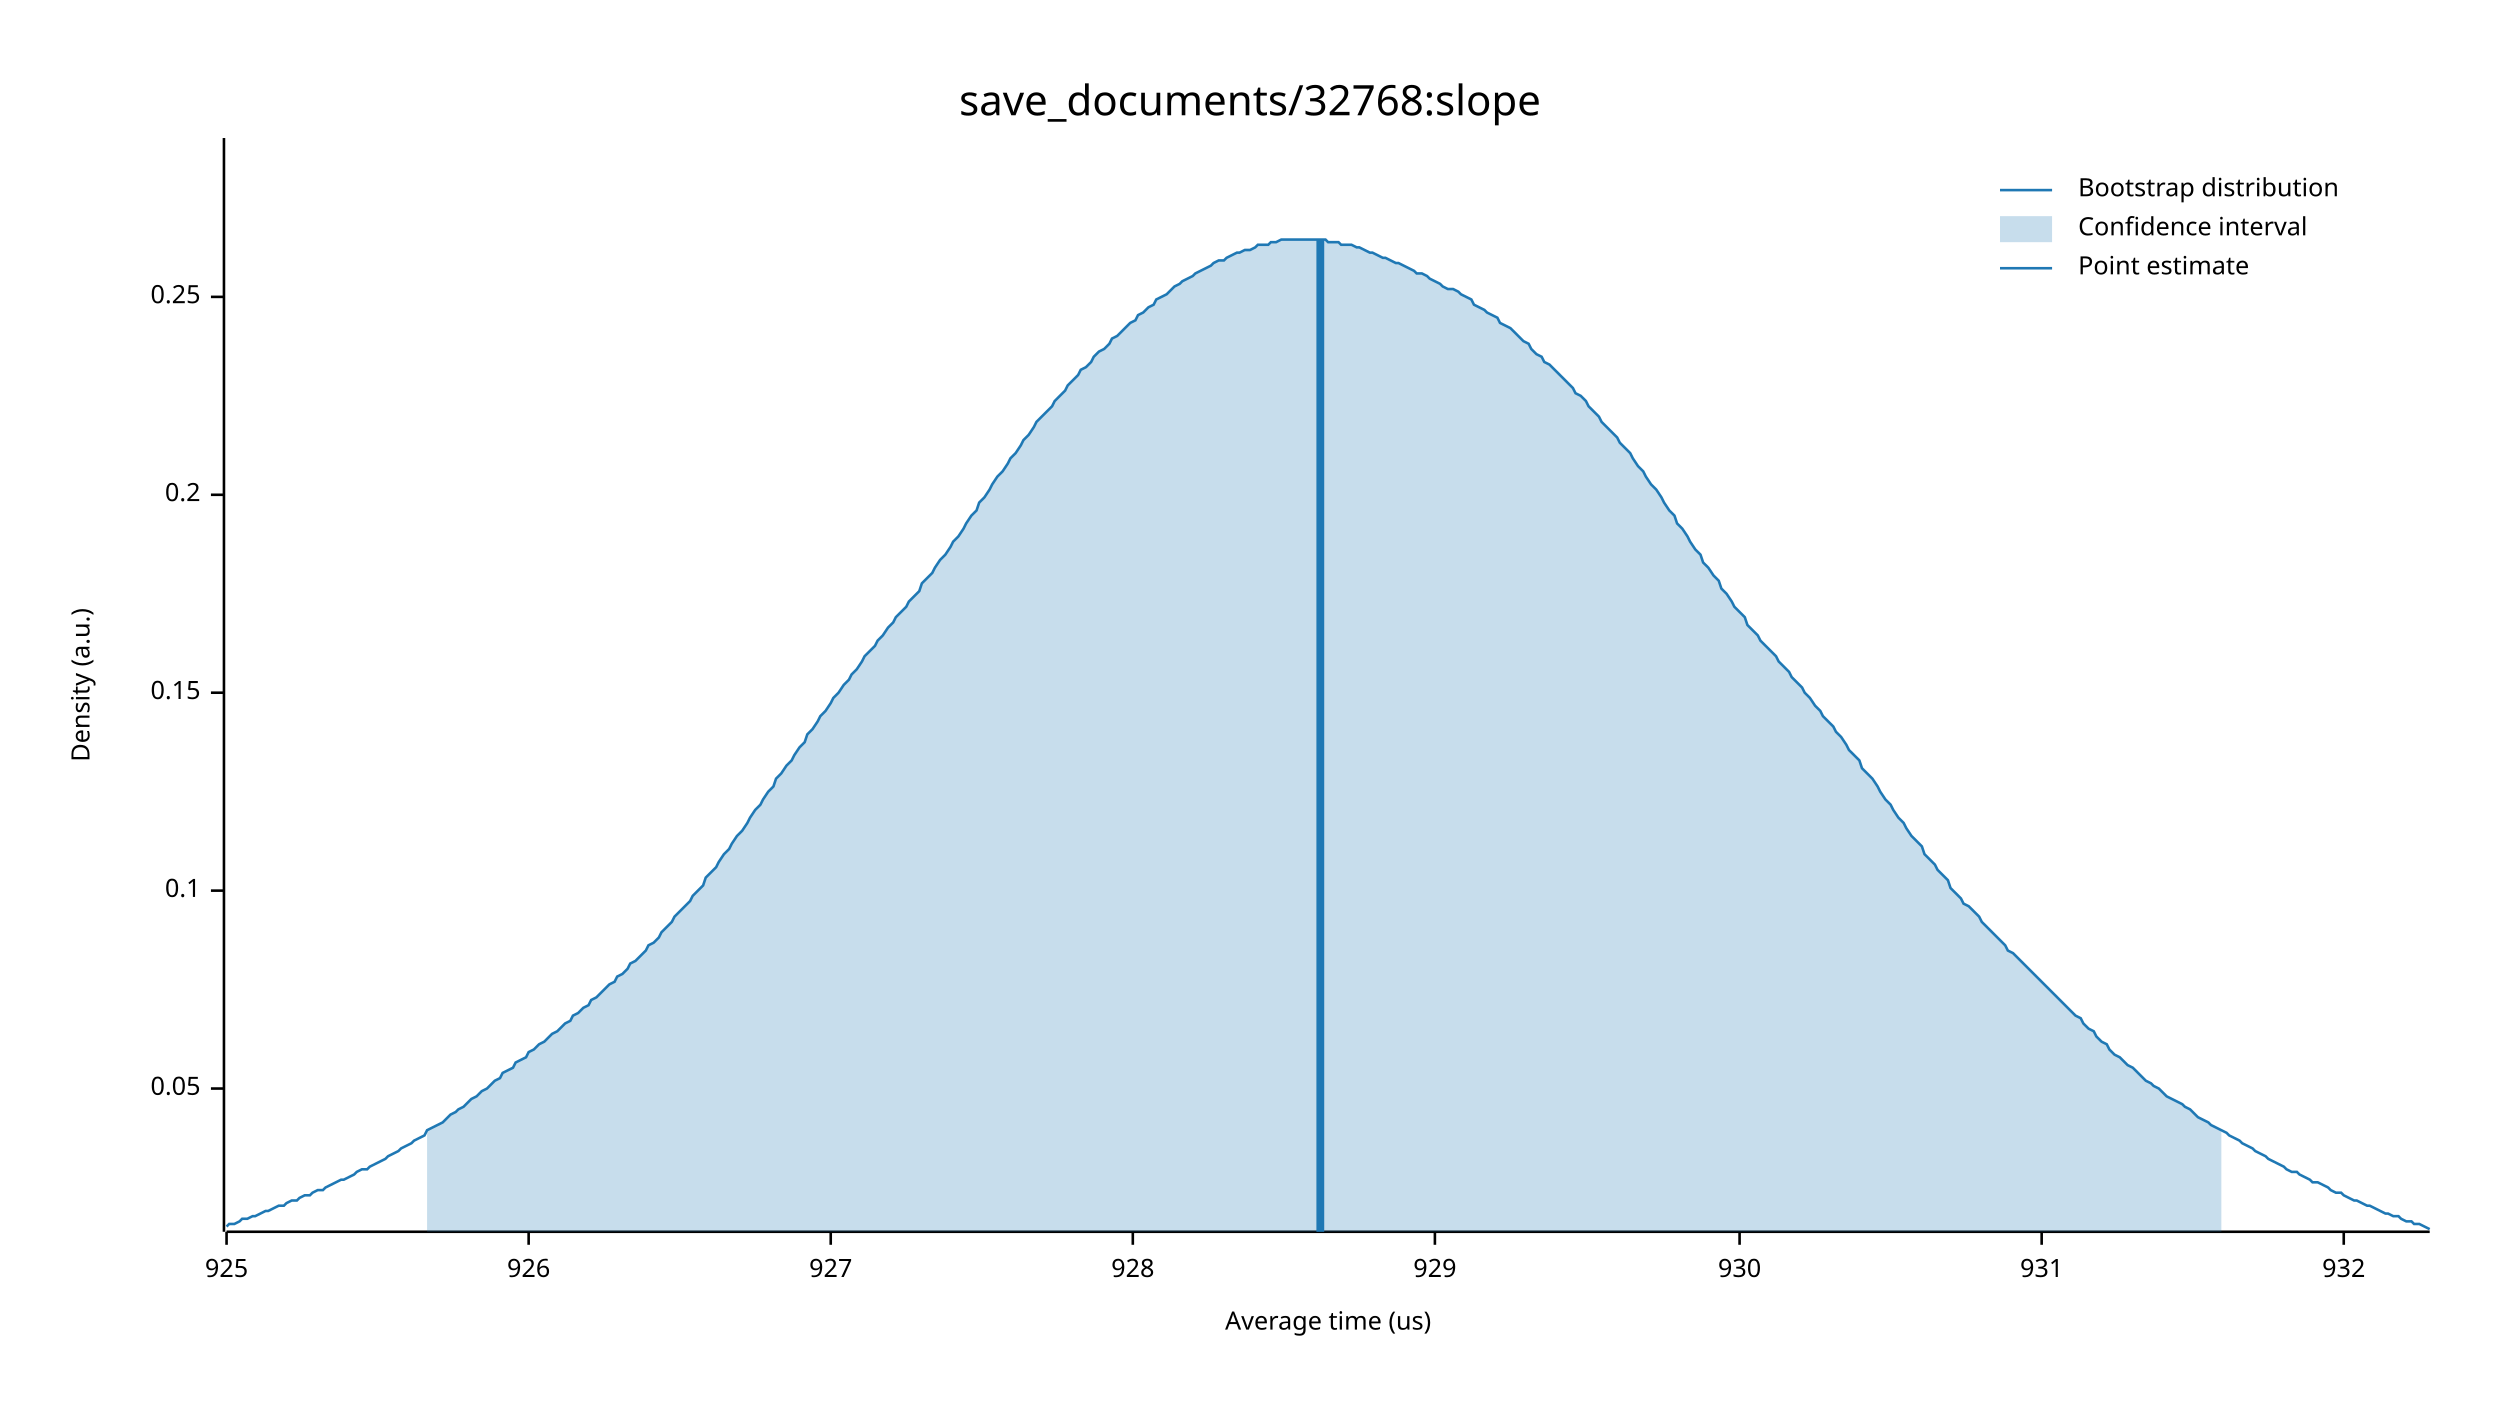
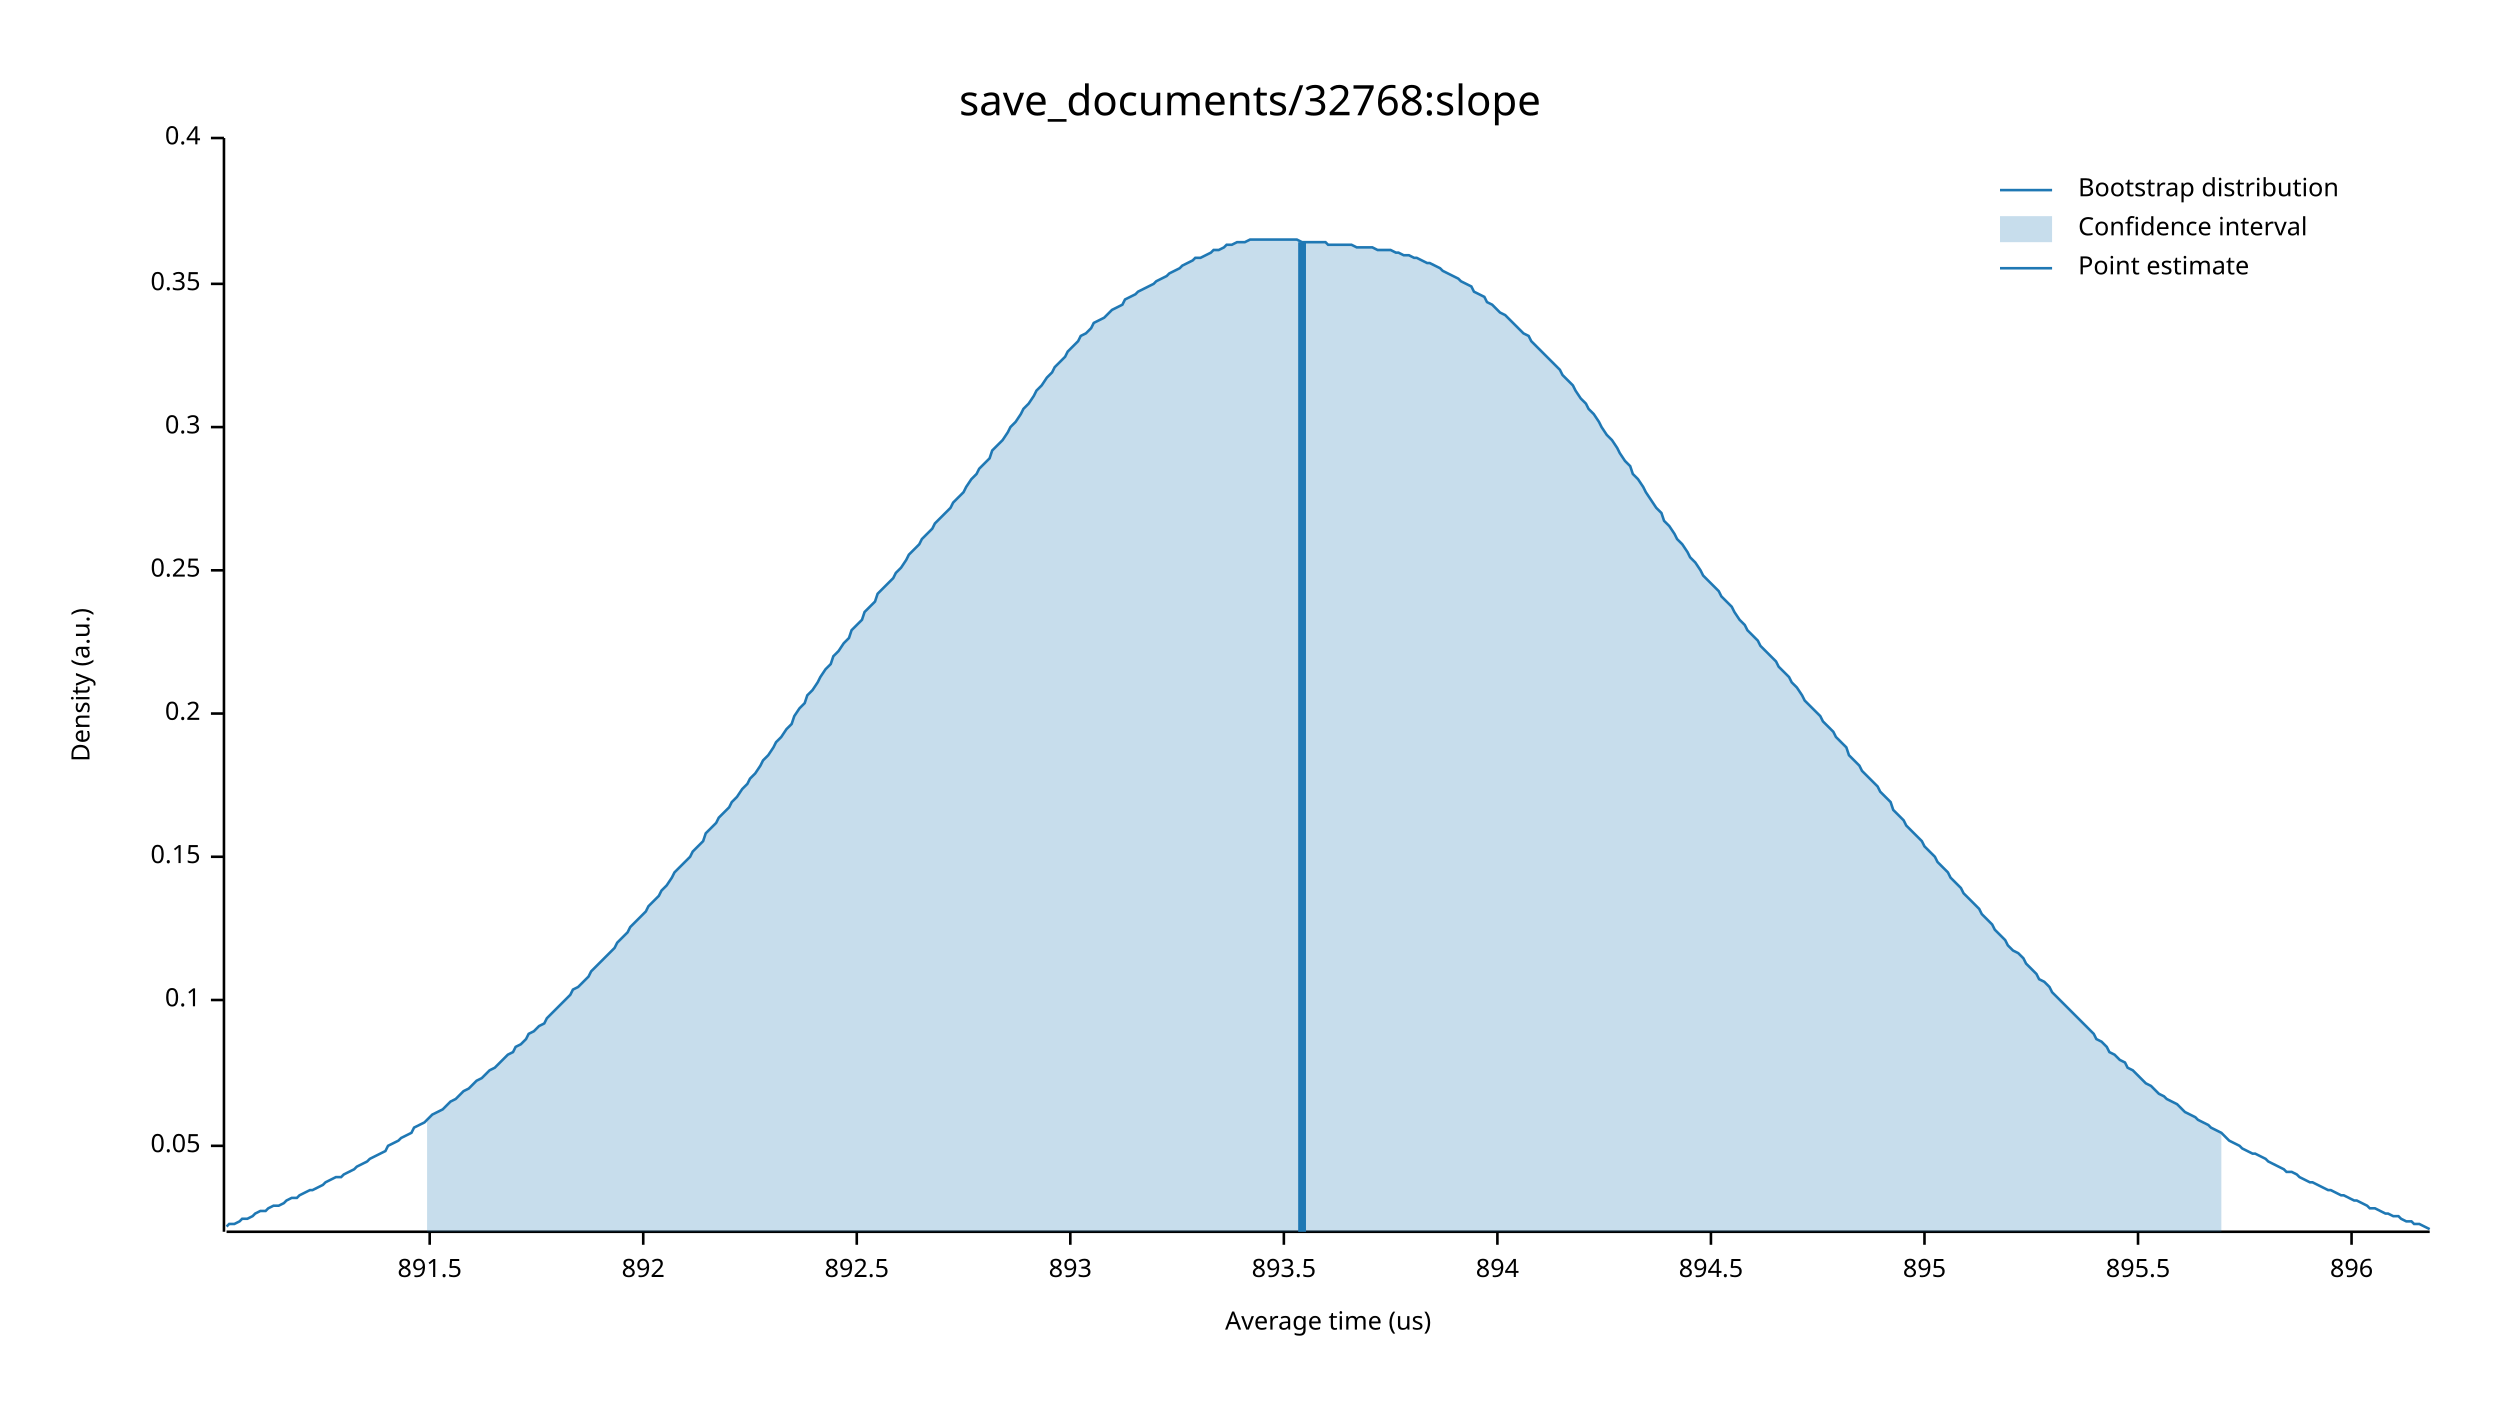
<svg xmlns="http://www.w3.org/2000/svg" width="960" height="540" viewBox="0 0 960 540">
  <text x="480" y="32" dy="0.76em" text-anchor="middle" font-family="sans-serif" font-size="16.129" opacity="1" fill="#000000">
save_documents/32768:slope
</text>
  <text x="27" y="263" dy="0.76em" text-anchor="middle" font-family="sans-serif" font-size="9.677" opacity="1" fill="#000000" transform="rotate(270, 27, 263)">
Density (a.u.)
</text>
  <text x="510" y="513" dy="-0.5ex" text-anchor="middle" font-family="sans-serif" font-size="9.677" opacity="1" fill="#000000">
Average time (us)
</text>
  <polyline fill="none" opacity="1" stroke="#000000" stroke-width="1" points="86,53 86,473 " />
-   <text x="77" y="418" dy="0.5ex" text-anchor="end" font-family="sans-serif" font-size="9.677" opacity="1" fill="#000000">
+   <text x="77" y="440" dy="0.5ex" text-anchor="end" font-family="sans-serif" font-size="9.677" opacity="1" fill="#000000">
0.05
</text>
-   <polyline fill="none" opacity="1" stroke="#000000" stroke-width="1" points="81,418 86,418 " />
-   <text x="77" y="342" dy="0.5ex" text-anchor="end" font-family="sans-serif" font-size="9.677" opacity="1" fill="#000000">
+   <polyline fill="none" opacity="1" stroke="#000000" stroke-width="1" points="81,440 86,440 " />
+   <text x="77" y="384" dy="0.5ex" text-anchor="end" font-family="sans-serif" font-size="9.677" opacity="1" fill="#000000">
0.1
</text>
-   <polyline fill="none" opacity="1" stroke="#000000" stroke-width="1" points="81,342 86,342 " />
-   <text x="77" y="266" dy="0.5ex" text-anchor="end" font-family="sans-serif" font-size="9.677" opacity="1" fill="#000000">
+   <polyline fill="none" opacity="1" stroke="#000000" stroke-width="1" points="81,384 86,384 " />
+   <text x="77" y="329" dy="0.5ex" text-anchor="end" font-family="sans-serif" font-size="9.677" opacity="1" fill="#000000">
0.15
</text>
-   <polyline fill="none" opacity="1" stroke="#000000" stroke-width="1" points="81,266 86,266 " />
-   <text x="77" y="190" dy="0.5ex" text-anchor="end" font-family="sans-serif" font-size="9.677" opacity="1" fill="#000000">
+   <polyline fill="none" opacity="1" stroke="#000000" stroke-width="1" points="81,329 86,329 " />
+   <text x="77" y="274" dy="0.5ex" text-anchor="end" font-family="sans-serif" font-size="9.677" opacity="1" fill="#000000">
0.2
</text>
-   <polyline fill="none" opacity="1" stroke="#000000" stroke-width="1" points="81,190 86,190 " />
-   <text x="77" y="114" dy="0.5ex" text-anchor="end" font-family="sans-serif" font-size="9.677" opacity="1" fill="#000000">
+   <polyline fill="none" opacity="1" stroke="#000000" stroke-width="1" points="81,274 86,274 " />
+   <text x="77" y="219" dy="0.5ex" text-anchor="end" font-family="sans-serif" font-size="9.677" opacity="1" fill="#000000">
0.25
</text>
-   <polyline fill="none" opacity="1" stroke="#000000" stroke-width="1" points="81,114 86,114 " />
+   <polyline fill="none" opacity="1" stroke="#000000" stroke-width="1" points="81,219 86,219 " />
+   <text x="77" y="164" dy="0.5ex" text-anchor="end" font-family="sans-serif" font-size="9.677" opacity="1" fill="#000000">
+ 0.3
+ </text>
+   <polyline fill="none" opacity="1" stroke="#000000" stroke-width="1" points="81,164 86,164 " />
+   <text x="77" y="109" dy="0.5ex" text-anchor="end" font-family="sans-serif" font-size="9.677" opacity="1" fill="#000000">
+ 0.35
+ </text>
+   <polyline fill="none" opacity="1" stroke="#000000" stroke-width="1" points="81,109 86,109 " />
+   <text x="77" y="53" dy="0.5ex" text-anchor="end" font-family="sans-serif" font-size="9.677" opacity="1" fill="#000000">
+ 0.4
+ </text>
+   <polyline fill="none" opacity="1" stroke="#000000" stroke-width="1" points="81,53 86,53 " />
  <polyline fill="none" opacity="1" stroke="#000000" stroke-width="1" points="87,473 933,473 " />
-   <text x="87" y="483" dy="0.76em" text-anchor="middle" font-family="sans-serif" font-size="9.677" opacity="1" fill="#000000">
- 925
+   <text x="165" y="483" dy="0.76em" text-anchor="middle" font-family="sans-serif" font-size="9.677" opacity="1" fill="#000000">
+ 891.5
</text>
-   <polyline fill="none" opacity="1" stroke="#000000" stroke-width="1" points="87,473 87,478 " />
-   <text x="203" y="483" dy="0.76em" text-anchor="middle" font-family="sans-serif" font-size="9.677" opacity="1" fill="#000000">
- 926
+   <polyline fill="none" opacity="1" stroke="#000000" stroke-width="1" points="165,473 165,478 " />
+   <text x="247" y="483" dy="0.76em" text-anchor="middle" font-family="sans-serif" font-size="9.677" opacity="1" fill="#000000">
+ 892
</text>
-   <polyline fill="none" opacity="1" stroke="#000000" stroke-width="1" points="203,473 203,478 " />
-   <text x="319" y="483" dy="0.76em" text-anchor="middle" font-family="sans-serif" font-size="9.677" opacity="1" fill="#000000">
- 927
+   <polyline fill="none" opacity="1" stroke="#000000" stroke-width="1" points="247,473 247,478 " />
+   <text x="329" y="483" dy="0.76em" text-anchor="middle" font-family="sans-serif" font-size="9.677" opacity="1" fill="#000000">
+ 892.5
</text>
-   <polyline fill="none" opacity="1" stroke="#000000" stroke-width="1" points="319,473 319,478 " />
-   <text x="435" y="483" dy="0.76em" text-anchor="middle" font-family="sans-serif" font-size="9.677" opacity="1" fill="#000000">
- 928
+   <polyline fill="none" opacity="1" stroke="#000000" stroke-width="1" points="329,473 329,478 " />
+   <text x="411" y="483" dy="0.76em" text-anchor="middle" font-family="sans-serif" font-size="9.677" opacity="1" fill="#000000">
+ 893
</text>
-   <polyline fill="none" opacity="1" stroke="#000000" stroke-width="1" points="435,473 435,478 " />
-   <text x="551" y="483" dy="0.76em" text-anchor="middle" font-family="sans-serif" font-size="9.677" opacity="1" fill="#000000">
- 929
+   <polyline fill="none" opacity="1" stroke="#000000" stroke-width="1" points="411,473 411,478 " />
+   <text x="493" y="483" dy="0.76em" text-anchor="middle" font-family="sans-serif" font-size="9.677" opacity="1" fill="#000000">
+ 893.5
</text>
-   <polyline fill="none" opacity="1" stroke="#000000" stroke-width="1" points="551,473 551,478 " />
-   <text x="668" y="483" dy="0.76em" text-anchor="middle" font-family="sans-serif" font-size="9.677" opacity="1" fill="#000000">
- 930
+   <polyline fill="none" opacity="1" stroke="#000000" stroke-width="1" points="493,473 493,478 " />
+   <text x="575" y="483" dy="0.76em" text-anchor="middle" font-family="sans-serif" font-size="9.677" opacity="1" fill="#000000">
+ 894
</text>
-   <polyline fill="none" opacity="1" stroke="#000000" stroke-width="1" points="668,473 668,478 " />
-   <text x="784" y="483" dy="0.76em" text-anchor="middle" font-family="sans-serif" font-size="9.677" opacity="1" fill="#000000">
- 931
+   <polyline fill="none" opacity="1" stroke="#000000" stroke-width="1" points="575,473 575,478 " />
+   <text x="657" y="483" dy="0.76em" text-anchor="middle" font-family="sans-serif" font-size="9.677" opacity="1" fill="#000000">
+ 894.5
</text>
-   <polyline fill="none" opacity="1" stroke="#000000" stroke-width="1" points="784,473 784,478 " />
-   <text x="900" y="483" dy="0.76em" text-anchor="middle" font-family="sans-serif" font-size="9.677" opacity="1" fill="#000000">
- 932
+   <polyline fill="none" opacity="1" stroke="#000000" stroke-width="1" points="657,473 657,478 " />
+   <text x="739" y="483" dy="0.76em" text-anchor="middle" font-family="sans-serif" font-size="9.677" opacity="1" fill="#000000">
+ 895
</text>
-   <polyline fill="none" opacity="1" stroke="#000000" stroke-width="1" points="900,473 900,478 " />
-   <polyline fill="none" opacity="1" stroke="#1F78B4" stroke-width="1" points="87,471 88,470 90,470 92,469 93,468 95,468 97,467 98,467 100,466 102,465 103,465 105,464 107,463 109,463 110,462 112,461 114,461 115,460 117,459 119,459 120,458 122,457 124,457 125,456 127,455 129,454 131,453 132,453 134,452 136,451 137,450 139,449 141,449 142,448 144,447 146,446 148,445 149,444 151,443 153,442 154,441 156,440 158,439 159,438 161,437 163,436 164,434 166,433 168,432 170,431 171,430 173,428 175,427 176,426 178,425 180,423 181,422 183,421 185,419 187,418 188,417 190,415 192,414 193,412 195,411 197,410 198,408 200,407 202,406 203,404 205,403 207,401 209,400 210,399 212,397 214,396 215,395 217,393 219,392 220,390 222,389 224,387 226,386 227,384 229,383 231,381 232,380 234,378 236,377 237,375 239,374 241,372 242,370 244,369 246,367 248,365 249,363 251,362 253,360 254,358 256,356 258,354 259,352 261,350 263,348 265,346 266,344 268,342 270,340 271,337 273,335 275,333 276,331 278,328 280,326 281,324 283,321 285,319 287,316 288,314 290,311 292,309 293,307 295,304 297,302 298,299 300,297 302,294 304,292 305,290 307,287 309,285 310,282 312,280 314,277 315,275 317,273 319,270 320,268 322,266 324,263 326,261 327,259 329,257 331,254 332,252 334,250 336,248 337,246 339,244 341,241 343,239 344,237 346,235 348,233 349,231 351,229 353,227 354,224 356,222 358,220 359,218 361,215 363,213 365,210 366,208 368,206 370,203 371,201 373,198 375,196 376,193 378,191 380,188 381,186 383,183 385,181 387,178 388,176 390,174 392,171 393,169 395,167 397,164 398,162 400,160 402,158 404,156 405,154 407,152 409,150 410,148 412,146 414,144 415,142 417,141 419,139 420,137 422,135 424,134 426,132 427,130 429,129 431,127 432,126 434,124 436,123 437,121 439,120 441,118 443,117 444,115 446,114 448,113 449,112 451,110 453,109 454,108 456,107 458,106 459,105 461,104 463,103 465,102 466,101 468,100 470,100 471,99 473,98 475,97 476,97 478,96 480,96 482,95 483,94 485,94 487,94 488,93 490,93 492,92 493,92 495,92 497,92 498,92 500,92 502,92 504,92 505,92 507,92 509,92 510,93 512,93 514,93 515,94 517,94 519,94 521,95 522,95 524,96 526,97 527,97 529,98 531,99 532,99 534,100 536,101 537,101 539,102 541,103 543,104 544,105 546,105 548,106 549,107 551,108 553,109 554,110 556,111 558,111 560,112 561,113 563,114 565,115 566,117 568,118 570,119 571,120 573,121 575,122 576,124 578,125 580,126 582,128 583,129 585,131 587,132 588,134 590,136 592,137 593,139 595,140 597,142 599,144 600,145 602,147 604,149 605,151 607,152 609,154 610,156 612,158 614,160 615,162 617,164 619,166 621,168 622,170 624,172 626,174 627,176 629,179 631,181 632,183 634,186 636,188 638,191 639,193 641,196 643,198 644,201 646,203 648,206 649,208 651,211 653,213 654,216 656,218 658,221 660,223 661,226 663,228 665,231 666,233 668,235 670,237 671,240 673,242 675,244 676,246 678,248 680,250 682,252 683,254 685,256 687,258 688,260 690,262 692,264 693,266 695,268 697,271 699,273 700,275 702,277 704,279 705,281 707,283 709,286 710,288 712,290 714,292 715,295 717,297 719,299 721,302 722,304 724,307 726,309 727,311 729,314 731,316 732,318 734,321 736,323 738,325 739,328 741,330 743,332 744,334 746,336 748,338 749,341 751,343 753,345 754,347 756,348 758,350 760,352 761,354 763,356 765,358 766,359 768,361 770,363 771,365 773,366 775,368 777,370 778,371 780,373 782,375 783,376 785,378 787,380 788,381 790,383 792,385 793,386 795,388 797,390 799,391 800,393 802,395 804,396 805,398 807,400 809,401 810,403 812,405 814,406 816,408 817,409 819,410 821,412 822,413 824,415 826,416 827,417 829,418 831,420 832,421 834,422 836,423 838,424 839,425 841,426 843,428 844,429 846,430 848,431 849,432 851,433 853,434 855,435 856,436 858,437 860,438 861,439 863,440 865,441 866,442 868,443 870,444 871,445 873,446 875,447 877,448 878,449 880,450 882,450 883,451 885,452 887,453 888,454 890,454 892,455 894,456 895,457 897,458 899,458 900,459 902,460 904,461 905,461 907,462 909,463 910,463 912,464 914,465 916,466 917,466 919,467 921,467 922,468 924,469 926,469 927,470 929,470 931,471 933,472 " />
-   <polygon opacity="0.25" fill="#1F78B4" points="164,434 166,433 168,432 170,431 171,430 173,428 175,427 176,426 178,425 180,423 181,422 183,421 185,419 187,418 188,417 190,415 192,414 193,412 195,411 197,410 198,408 200,407 202,406 203,404 205,403 207,401 209,400 210,399 212,397 214,396 215,395 217,393 219,392 220,390 222,389 224,387 226,386 227,384 229,383 231,381 232,380 234,378 236,377 237,375 239,374 241,372 242,370 244,369 246,367 248,365 249,363 251,362 253,360 254,358 256,356 258,354 259,352 261,350 263,348 265,346 266,344 268,342 270,340 271,337 273,335 275,333 276,331 278,328 280,326 281,324 283,321 285,319 287,316 288,314 290,311 292,309 293,307 295,304 297,302 298,299 300,297 302,294 304,292 305,290 307,287 309,285 310,282 312,280 314,277 315,275 317,273 319,270 320,268 322,266 324,263 326,261 327,259 329,257 331,254 332,252 334,250 336,248 337,246 339,244 341,241 343,239 344,237 346,235 348,233 349,231 351,229 353,227 354,224 356,222 358,220 359,218 361,215 363,213 365,210 366,208 368,206 370,203 371,201 373,198 375,196 376,193 378,191 380,188 381,186 383,183 385,181 387,178 388,176 390,174 392,171 393,169 395,167 397,164 398,162 400,160 402,158 404,156 405,154 407,152 409,150 410,148 412,146 414,144 415,142 417,141 419,139 420,137 422,135 424,134 426,132 427,130 429,129 431,127 432,126 434,124 436,123 437,121 439,120 441,118 443,117 444,115 446,114 448,113 449,112 451,110 453,109 454,108 456,107 458,106 459,105 461,104 463,103 465,102 466,101 468,100 470,100 471,99 473,98 475,97 476,97 478,96 480,96 482,95 483,94 485,94 487,94 488,93 490,93 492,92 493,92 495,92 497,92 498,92 500,92 502,92 504,92 505,92 507,92 509,92 510,93 512,93 514,93 515,94 517,94 519,94 521,95 522,95 524,96 526,97 527,97 529,98 531,99 532,99 534,100 536,101 537,101 539,102 541,103 543,104 544,105 546,105 548,106 549,107 551,108 553,109 554,110 556,111 558,111 560,112 561,113 563,114 565,115 566,117 568,118 570,119 571,120 573,121 575,122 576,124 578,125 580,126 582,128 583,129 585,131 587,132 588,134 590,136 592,137 593,139 595,140 597,142 599,144 600,145 602,147 604,149 605,151 607,152 609,154 610,156 612,158 614,160 615,162 617,164 619,166 621,168 622,170 624,172 626,174 627,176 629,179 631,181 632,183 634,186 636,188 638,191 639,193 641,196 643,198 644,201 646,203 648,206 649,208 651,211 653,213 654,216 656,218 658,221 660,223 661,226 663,228 665,231 666,233 668,235 670,237 671,240 673,242 675,244 676,246 678,248 680,250 682,252 683,254 685,256 687,258 688,260 690,262 692,264 693,266 695,268 697,271 699,273 700,275 702,277 704,279 705,281 707,283 709,286 710,288 712,290 714,292 715,295 717,297 719,299 721,302 722,304 724,307 726,309 727,311 729,314 731,316 732,318 734,321 736,323 738,325 739,328 741,330 743,332 744,334 746,336 748,338 749,341 751,343 753,345 754,347 756,348 758,350 760,352 761,354 763,356 765,358 766,359 768,361 770,363 771,365 773,366 775,368 777,370 778,371 780,373 782,375 783,376 785,378 787,380 788,381 790,383 792,385 793,386 795,388 797,390 799,391 800,393 802,395 804,396 805,398 807,400 809,401 810,403 812,405 814,406 816,408 817,409 819,410 821,412 822,413 824,415 826,416 827,417 829,418 831,420 832,421 834,422 836,423 838,424 839,425 841,426 843,428 844,429 846,430 848,431 849,432 851,433 853,434 853,473 164,473 " />
-   <polyline fill="none" opacity="1" stroke="#1F78B4" stroke-width="3" points="507,473 507,92 " />
+   <polyline fill="none" opacity="1" stroke="#000000" stroke-width="1" points="739,473 739,478 " />
+   <text x="821" y="483" dy="0.76em" text-anchor="middle" font-family="sans-serif" font-size="9.677" opacity="1" fill="#000000">
+ 895.5
+ </text>
+   <polyline fill="none" opacity="1" stroke="#000000" stroke-width="1" points="821,473 821,478 " />
+   <text x="903" y="483" dy="0.76em" text-anchor="middle" font-family="sans-serif" font-size="9.677" opacity="1" fill="#000000">
+ 896
+ </text>
+   <polyline fill="none" opacity="1" stroke="#000000" stroke-width="1" points="903,473 903,478 " />
+   <polyline fill="none" opacity="1" stroke="#1F78B4" stroke-width="1" points="87,471 88,470 90,470 92,469 93,468 95,468 97,467 98,466 100,465 102,465 103,464 105,463 107,463 109,462 110,461 112,460 114,460 115,459 117,458 119,457 120,457 122,456 124,455 125,454 127,453 129,452 131,452 132,451 134,450 136,449 137,448 139,447 141,446 142,445 144,444 146,443 148,442 149,440 151,439 153,438 154,437 156,436 158,435 159,433 161,432 163,431 164,430 166,428 168,427 170,426 171,425 173,423 175,422 176,421 178,419 180,418 181,417 183,415 185,414 187,412 188,411 190,410 192,408 193,407 195,405 197,404 198,402 200,401 202,399 203,397 205,396 207,394 209,393 210,391 212,389 214,387 215,386 217,384 219,382 220,380 222,379 224,377 226,375 227,373 229,371 231,369 232,368 234,366 236,364 237,362 239,360 241,358 242,356 244,354 246,352 248,350 249,348 251,346 253,344 254,342 256,340 258,337 259,335 261,333 263,331 265,329 266,327 268,325 270,323 271,320 273,318 275,316 276,314 278,312 280,310 281,308 283,306 285,303 287,301 288,299 290,297 292,294 293,292 295,290 297,287 298,285 300,283 302,280 304,278 305,275 307,272 309,270 310,267 312,265 314,262 315,260 317,257 319,255 320,252 322,250 324,247 326,245 327,242 329,240 331,238 332,235 334,233 336,231 337,228 339,226 341,224 343,222 344,220 346,218 348,215 349,213 351,211 353,209 354,207 356,205 358,203 359,201 361,199 363,197 365,195 366,193 368,191 370,189 371,187 373,184 375,182 376,180 378,178 380,176 381,173 383,171 385,169 387,166 388,164 390,162 392,159 393,157 395,155 397,152 398,150 400,148 402,145 404,143 405,141 407,139 409,137 410,135 412,133 414,131 415,129 417,128 419,126 420,124 422,123 424,122 426,120 427,119 429,118 431,117 432,115 434,114 436,113 437,112 439,111 441,110 443,109 444,108 446,107 448,106 449,105 451,104 453,103 454,102 456,101 458,100 459,99 461,99 463,98 465,97 466,96 468,96 470,95 471,94 473,94 475,93 476,93 478,93 480,92 482,92 483,92 485,92 487,92 488,92 490,92 492,92 493,92 495,92 497,92 498,92 500,93 502,93 504,93 505,93 507,93 509,93 510,94 512,94 514,94 515,94 517,94 519,94 521,95 522,95 524,95 526,95 527,95 529,96 531,96 532,96 534,96 536,97 537,97 539,98 541,98 543,99 544,99 546,100 548,101 549,101 551,102 553,103 554,104 556,105 558,106 560,107 561,108 563,109 565,110 566,112 568,113 570,114 571,116 573,117 575,119 576,120 578,121 580,123 582,125 583,126 585,128 587,129 588,131 590,133 592,135 593,136 595,138 597,140 599,142 600,144 602,146 604,148 605,150 607,153 609,155 610,157 612,159 614,162 615,164 617,167 619,169 621,172 622,174 624,177 626,179 627,182 629,184 631,187 632,189 634,192 636,195 638,197 639,200 641,202 643,205 644,207 646,209 648,212 649,214 651,216 653,219 654,221 656,223 658,225 660,227 661,229 663,231 665,233 666,235 668,238 670,240 671,242 673,244 675,246 676,248 678,250 680,252 682,254 683,256 685,258 687,260 688,262 690,264 692,267 693,269 695,271 697,273 699,275 700,277 702,279 704,281 705,283 707,285 709,287 710,290 712,292 714,294 715,296 717,298 719,300 721,302 722,304 724,306 726,308 727,311 729,313 731,315 732,317 734,319 736,321 738,323 739,325 741,327 743,329 744,331 746,333 748,335 749,337 751,339 753,341 754,343 756,345 758,347 760,349 761,351 763,353 765,355 766,357 768,359 770,361 771,363 773,365 775,366 777,368 778,370 780,372 782,374 783,376 785,377 787,379 788,381 790,383 792,385 793,386 795,388 797,390 799,392 800,393 802,395 804,397 805,399 807,400 809,402 810,404 812,405 814,407 816,408 817,410 819,411 821,413 822,414 824,416 826,417 827,418 829,420 831,421 832,422 834,423 836,424 838,426 839,427 841,428 843,429 844,430 846,431 848,432 849,433 851,434 853,435 855,437 856,438 858,439 860,440 861,441 863,442 865,443 866,443 868,444 870,445 871,446 873,447 875,448 877,449 878,450 880,450 882,451 883,452 885,453 887,454 888,454 890,455 892,456 894,457 895,457 897,458 899,459 900,459 902,460 904,461 905,461 907,462 909,463 910,464 912,464 914,465 916,466 917,466 919,467 921,467 922,468 924,469 926,469 927,470 929,470 931,471 933,472 " />
+   <polygon opacity="0.25" fill="#1F78B4" points="164,430 166,428 168,427 170,426 171,425 173,423 175,422 176,421 178,419 180,418 181,417 183,415 185,414 187,412 188,411 190,410 192,408 193,407 195,405 197,404 198,402 200,401 202,399 203,397 205,396 207,394 209,393 210,391 212,389 214,387 215,386 217,384 219,382 220,380 222,379 224,377 226,375 227,373 229,371 231,369 232,368 234,366 236,364 237,362 239,360 241,358 242,356 244,354 246,352 248,350 249,348 251,346 253,344 254,342 256,340 258,337 259,335 261,333 263,331 265,329 266,327 268,325 270,323 271,320 273,318 275,316 276,314 278,312 280,310 281,308 283,306 285,303 287,301 288,299 290,297 292,294 293,292 295,290 297,287 298,285 300,283 302,280 304,278 305,275 307,272 309,270 310,267 312,265 314,262 315,260 317,257 319,255 320,252 322,250 324,247 326,245 327,242 329,240 331,238 332,235 334,233 336,231 337,228 339,226 341,224 343,222 344,220 346,218 348,215 349,213 351,211 353,209 354,207 356,205 358,203 359,201 361,199 363,197 365,195 366,193 368,191 370,189 371,187 373,184 375,182 376,180 378,178 380,176 381,173 383,171 385,169 387,166 388,164 390,162 392,159 393,157 395,155 397,152 398,150 400,148 402,145 404,143 405,141 407,139 409,137 410,135 412,133 414,131 415,129 417,128 419,126 420,124 422,123 424,122 426,120 427,119 429,118 431,117 432,115 434,114 436,113 437,112 439,111 441,110 443,109 444,108 446,107 448,106 449,105 451,104 453,103 454,102 456,101 458,100 459,99 461,99 463,98 465,97 466,96 468,96 470,95 471,94 473,94 475,93 476,93 478,93 480,92 482,92 483,92 485,92 487,92 488,92 490,92 492,92 493,92 495,92 497,92 498,92 500,93 502,93 504,93 505,93 507,93 509,93 510,94 512,94 514,94 515,94 517,94 519,94 521,95 522,95 524,95 526,95 527,95 529,96 531,96 532,96 534,96 536,97 537,97 539,98 541,98 543,99 544,99 546,100 548,101 549,101 551,102 553,103 554,104 556,105 558,106 560,107 561,108 563,109 565,110 566,112 568,113 570,114 571,116 573,117 575,119 576,120 578,121 580,123 582,125 583,126 585,128 587,129 588,131 590,133 592,135 593,136 595,138 597,140 599,142 600,144 602,146 604,148 605,150 607,153 609,155 610,157 612,159 614,162 615,164 617,167 619,169 621,172 622,174 624,177 626,179 627,182 629,184 631,187 632,189 634,192 636,195 638,197 639,200 641,202 643,205 644,207 646,209 648,212 649,214 651,216 653,219 654,221 656,223 658,225 660,227 661,229 663,231 665,233 666,235 668,238 670,240 671,242 673,244 675,246 676,248 678,250 680,252 682,254 683,256 685,258 687,260 688,262 690,264 692,267 693,269 695,271 697,273 699,275 700,277 702,279 704,281 705,283 707,285 709,287 710,290 712,292 714,294 715,296 717,298 719,300 721,302 722,304 724,306 726,308 727,311 729,313 731,315 732,317 734,319 736,321 738,323 739,325 741,327 743,329 744,331 746,333 748,335 749,337 751,339 753,341 754,343 756,345 758,347 760,349 761,351 763,353 765,355 766,357 768,359 770,361 771,363 773,365 775,366 777,368 778,370 780,372 782,374 783,376 785,377 787,379 788,381 790,383 792,385 793,386 795,388 797,390 799,392 800,393 802,395 804,397 805,399 807,400 809,402 810,404 812,405 814,407 816,408 817,410 819,411 821,413 822,414 824,416 826,417 827,418 829,420 831,421 832,422 834,423 836,424 838,426 839,427 841,428 843,429 844,430 846,431 848,432 849,433 851,434 853,435 853,473 164,473 " />
+   <polyline fill="none" opacity="1" stroke="#1F78B4" stroke-width="3" points="500,473 500,93 " />
  <text x="798" y="68" dy="0.76em" text-anchor="start" font-family="sans-serif" font-size="9.677" opacity="1" fill="#000000">
Bootstrap distribution
</text>
  <text x="798" y="83" dy="0.76em" text-anchor="start" font-family="sans-serif" font-size="9.677" opacity="1" fill="#000000">
Confidence interval
</text>
  <text x="798" y="98" dy="0.76em" text-anchor="start" font-family="sans-serif" font-size="9.677" opacity="1" fill="#000000">
Point estimate
</text>
  <polyline fill="none" opacity="1" stroke="#1F78B4" stroke-width="1" points="768,73 788,73 " />
  <rect x="768" y="83" width="20" height="10" opacity="0.25" fill="#1F78B4" stroke="none" />
  <polyline fill="none" opacity="1" stroke="#1F78B4" stroke-width="1" points="768,103 788,103 " />
</svg>
